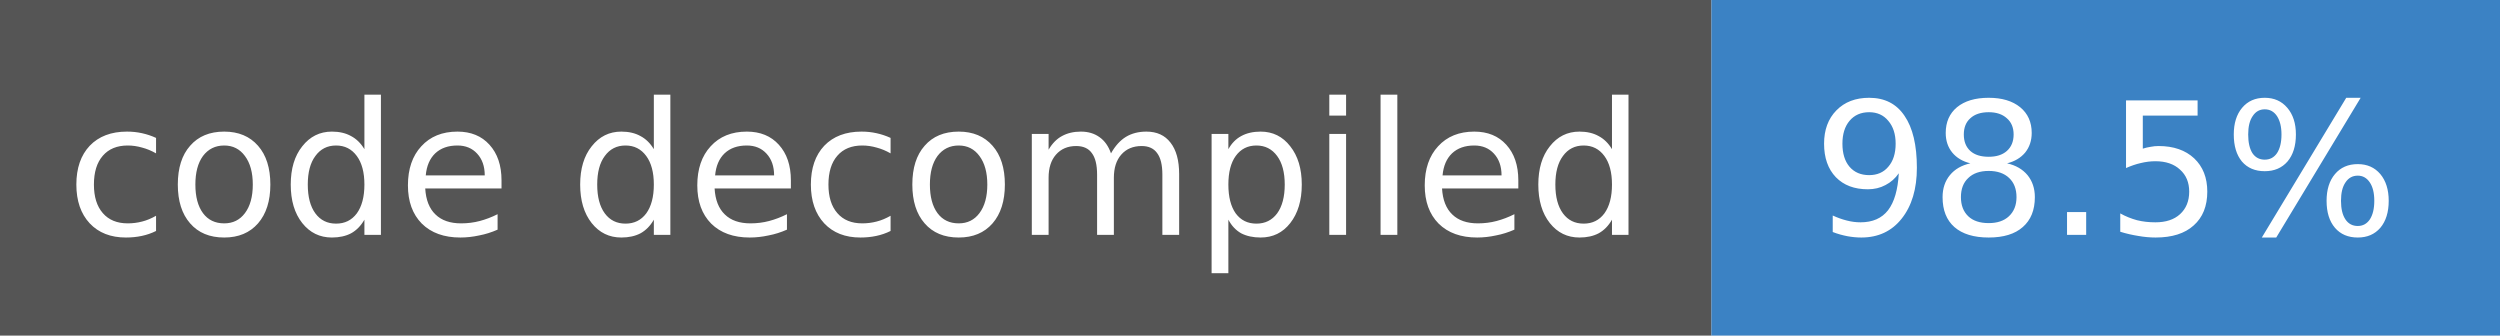
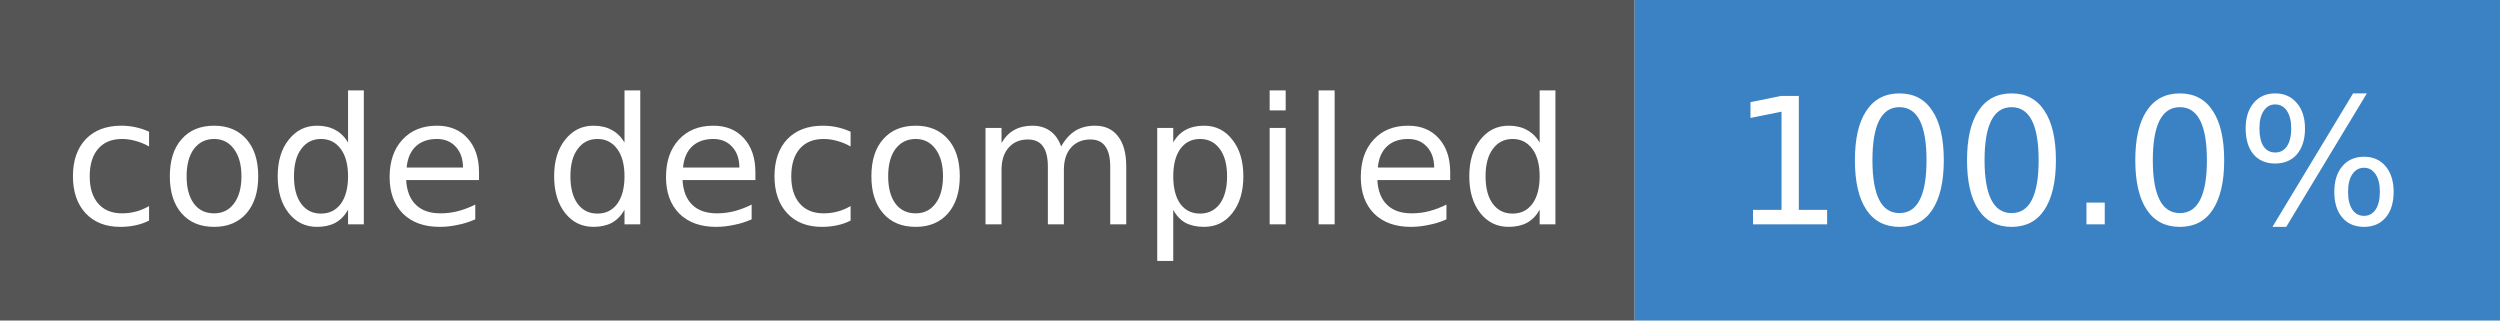
- <svg xmlns="http://www.w3.org/2000/svg" width="149" height="20" role="img" aria-label="code decompiled: 98.5%">
+ <svg xmlns="http://www.w3.org/2000/svg" width="156" height="20" role="img" aria-label="code decompiled: 100.0%">
  <rect width="102" height="20" fill="#555" />
-   <rect x="102" width="47" height="20" fill="#3b82c4" />
+   <rect x="102" width="54" height="20" fill="#3b82c4" />
  <g fill="#fff" font-family="Verdana,DejaVu Sans,sans-serif" font-size="11" text-anchor="middle">
    <text x="51.0" y="14">code decompiled</text>
-     <text x="125.5" y="14">98.5%</text>
+     <text x="129.0" y="14">100.0%</text>
  </g>
</svg>
